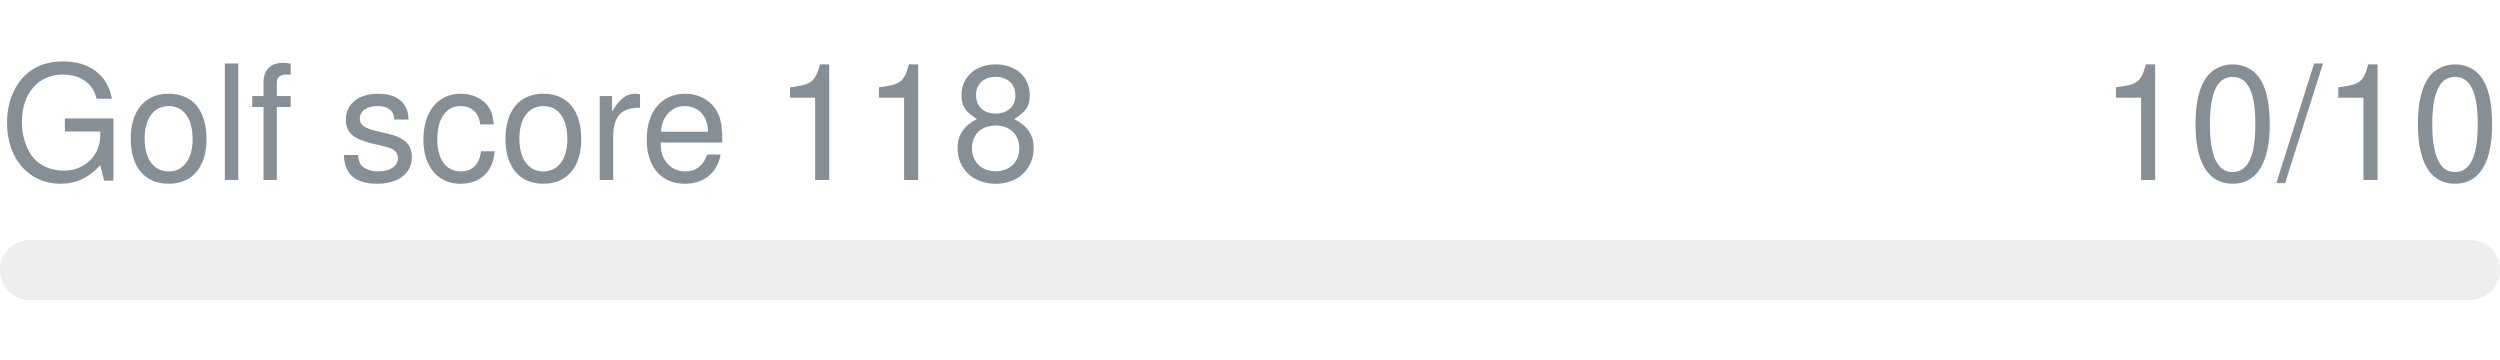
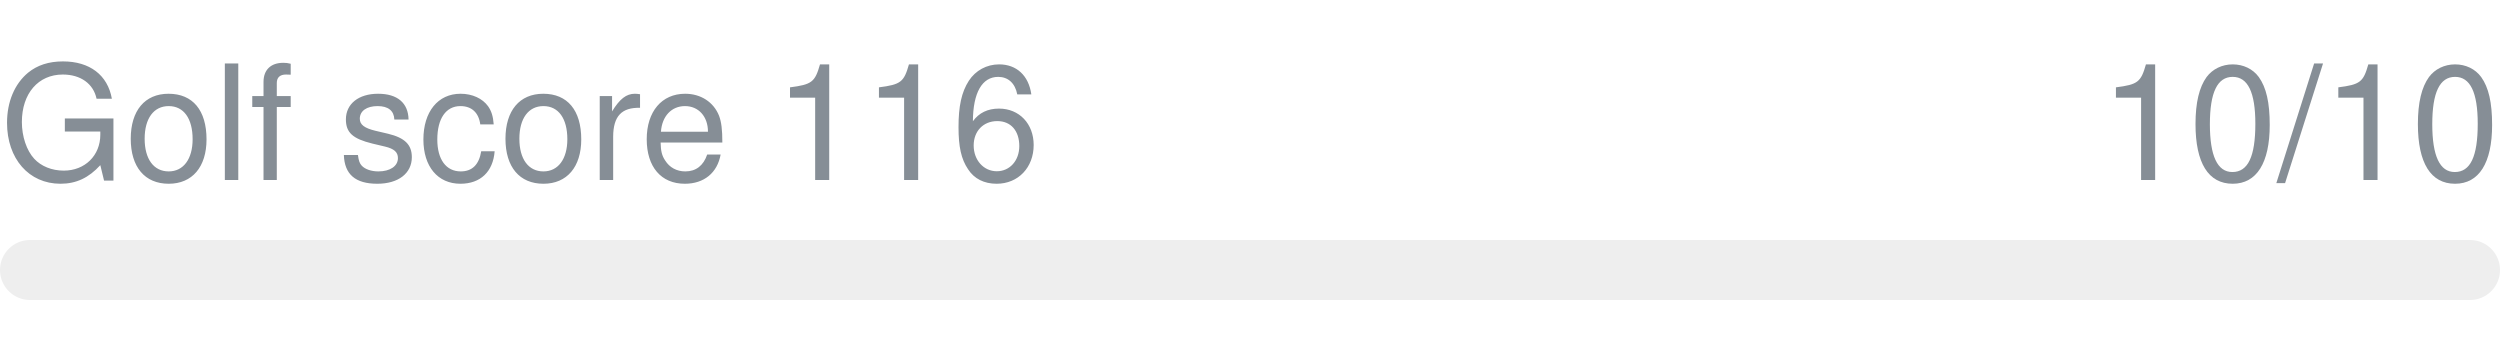
- <svg xmlns="http://www.w3.org/2000/svg" width="250px" height="36px" role="img" aria-label="Golf score 118: 10/10">
+ <svg xmlns="http://www.w3.org/2000/svg" width="250px" height="36px" role="img" aria-label="Golf score 116: 10/10">
  <svg y="6px" height="16px" font-size="16px" font-family="-apple-system, BlinkMacSystemFont, Segoe UI, Helvetica, Arial, sans-serif, Apple Color Emoji, Segoe UI Emoji" fill="#868E96">
-     <text x="0" y="12">Golf score 118</text>
+     <text x="0" y="12">Golf score 116</text>
    <text x="250" y="12" text-anchor="end">10/10</text>
  </svg>
  <svg y="24" width="250px" height="6px">
    <rect rx="3" width="100%" height="100%" fill="#EEEEEE" />
    <rect rx="3" width="0%" height="100%" fill="#0170F0" transform="">
      <animate attributeName="width" begin="0.5s" dur="600ms" from="0%" to="100%" repeatCount="1" fill="freeze" calcMode="spline" keyTimes="0; 1" keySplines="0.3, 0.61, 0.355, 1" />
    </rect>
  </svg>
</svg>
